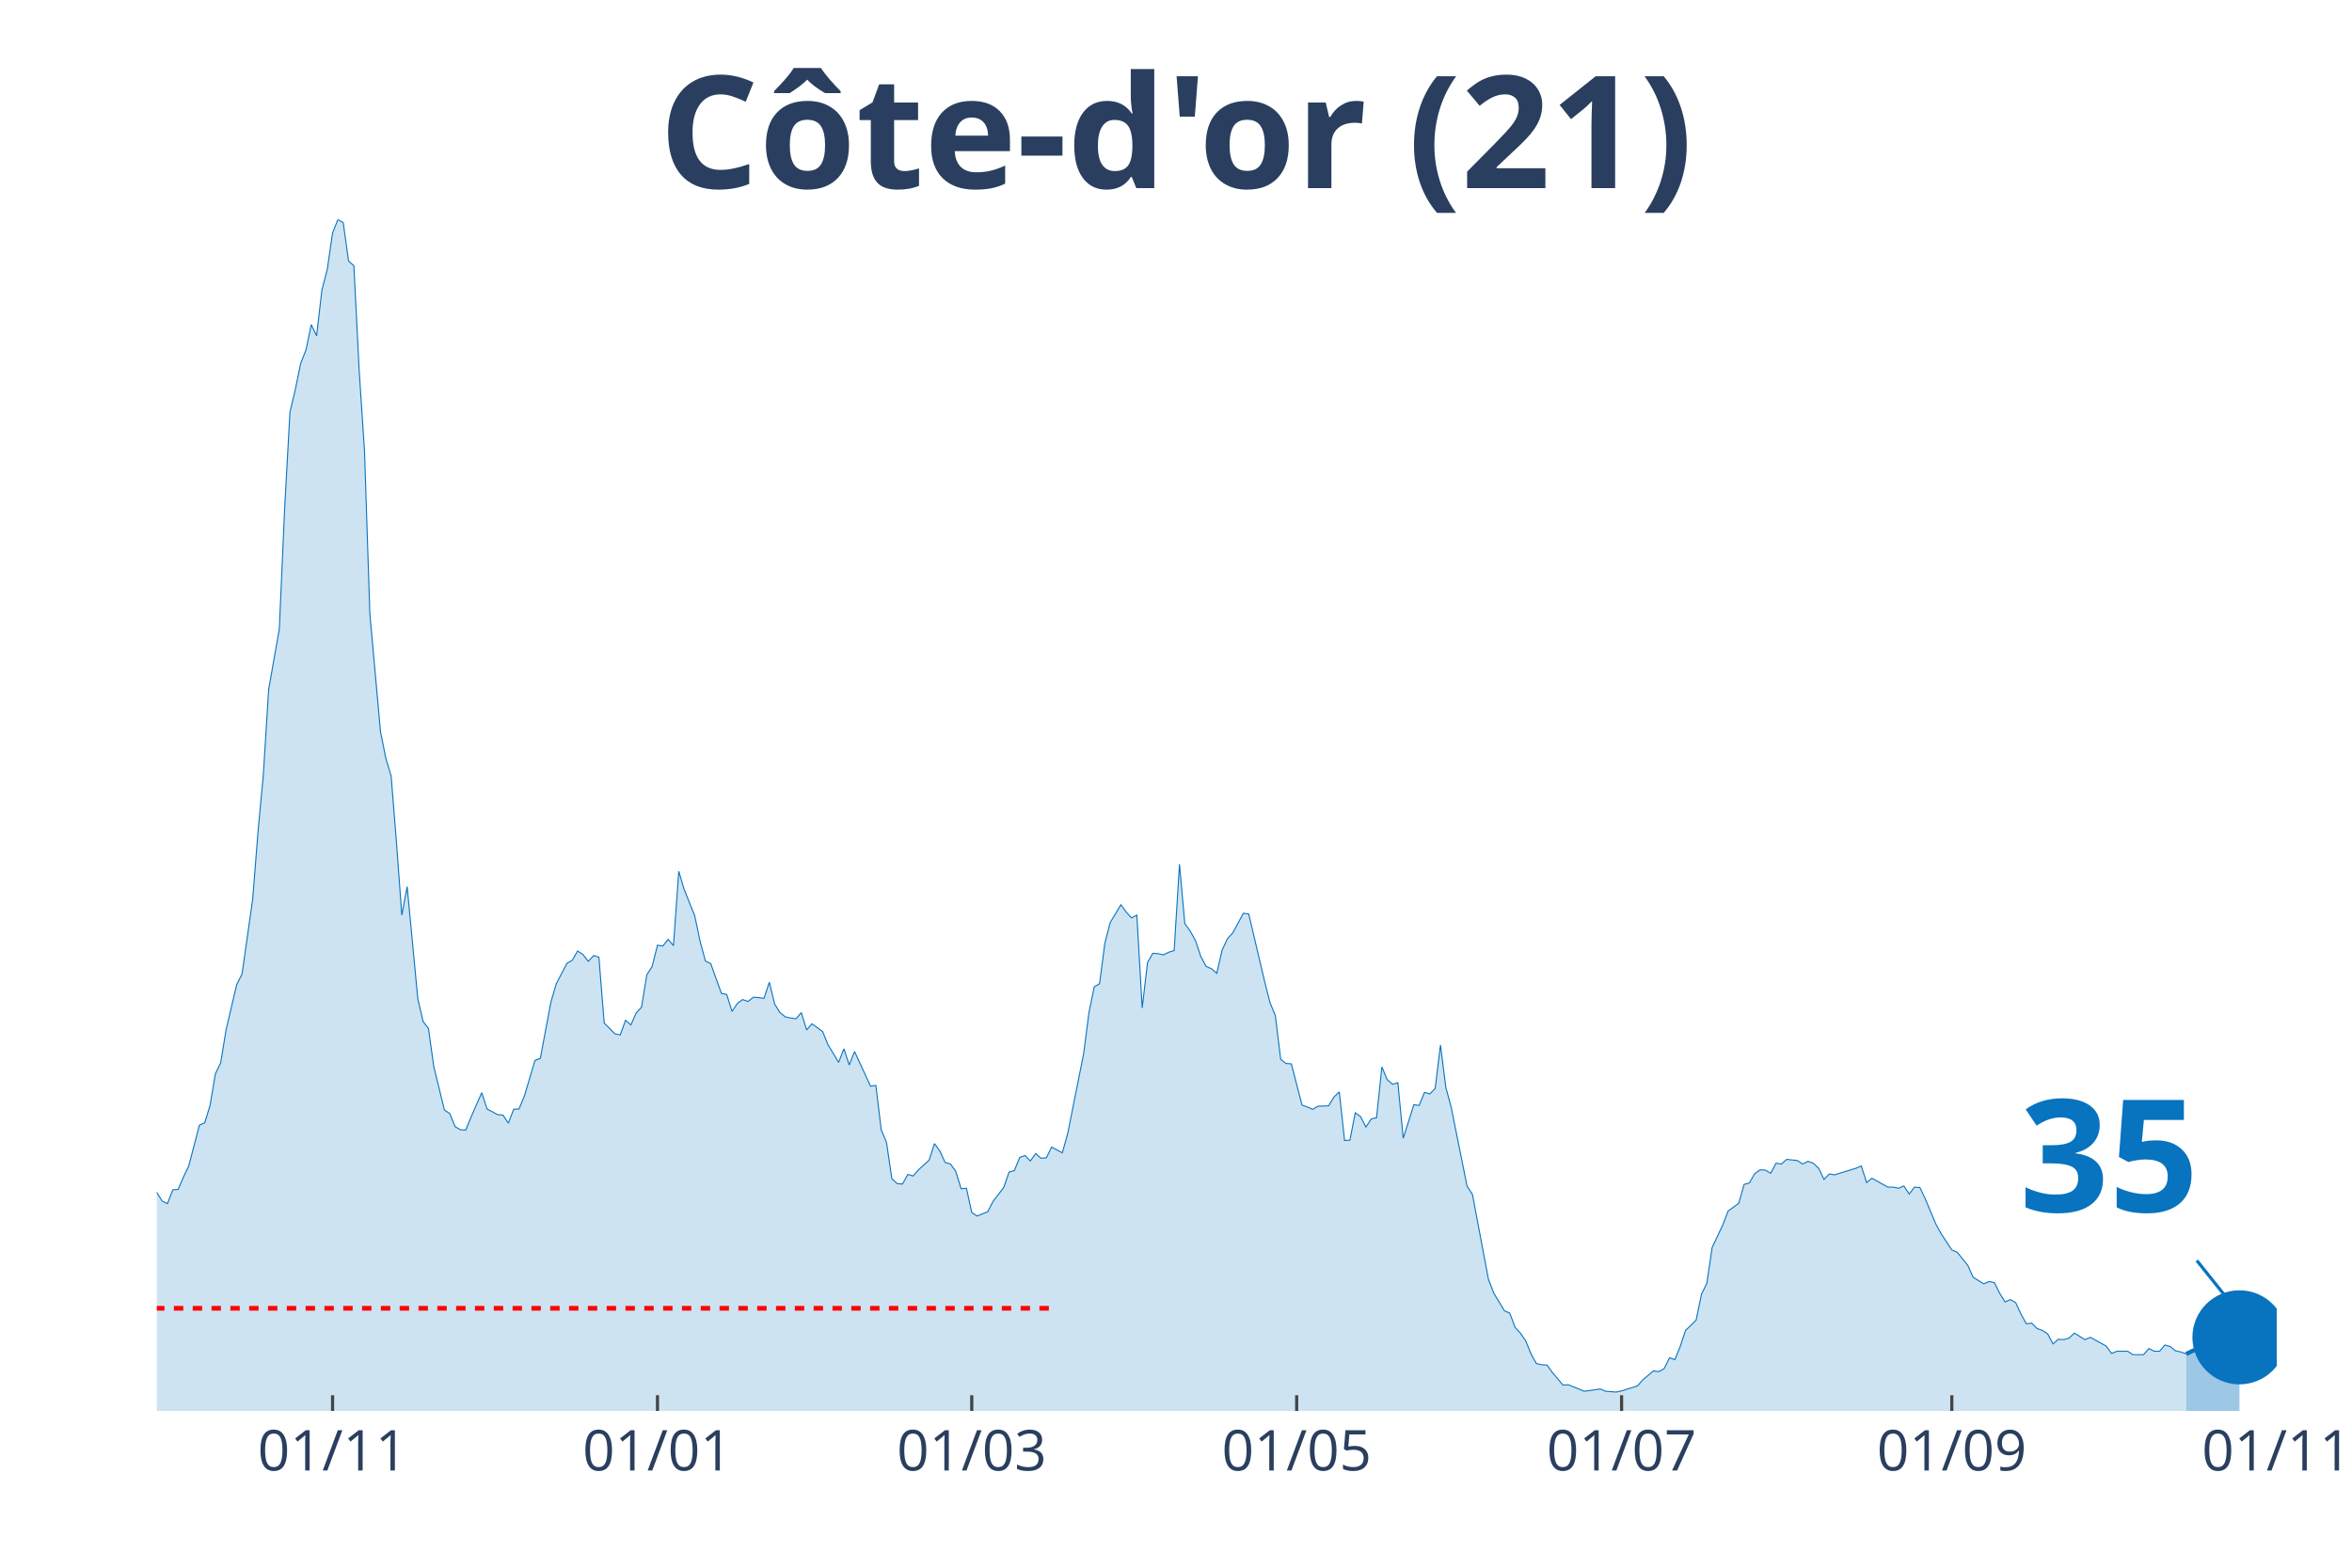
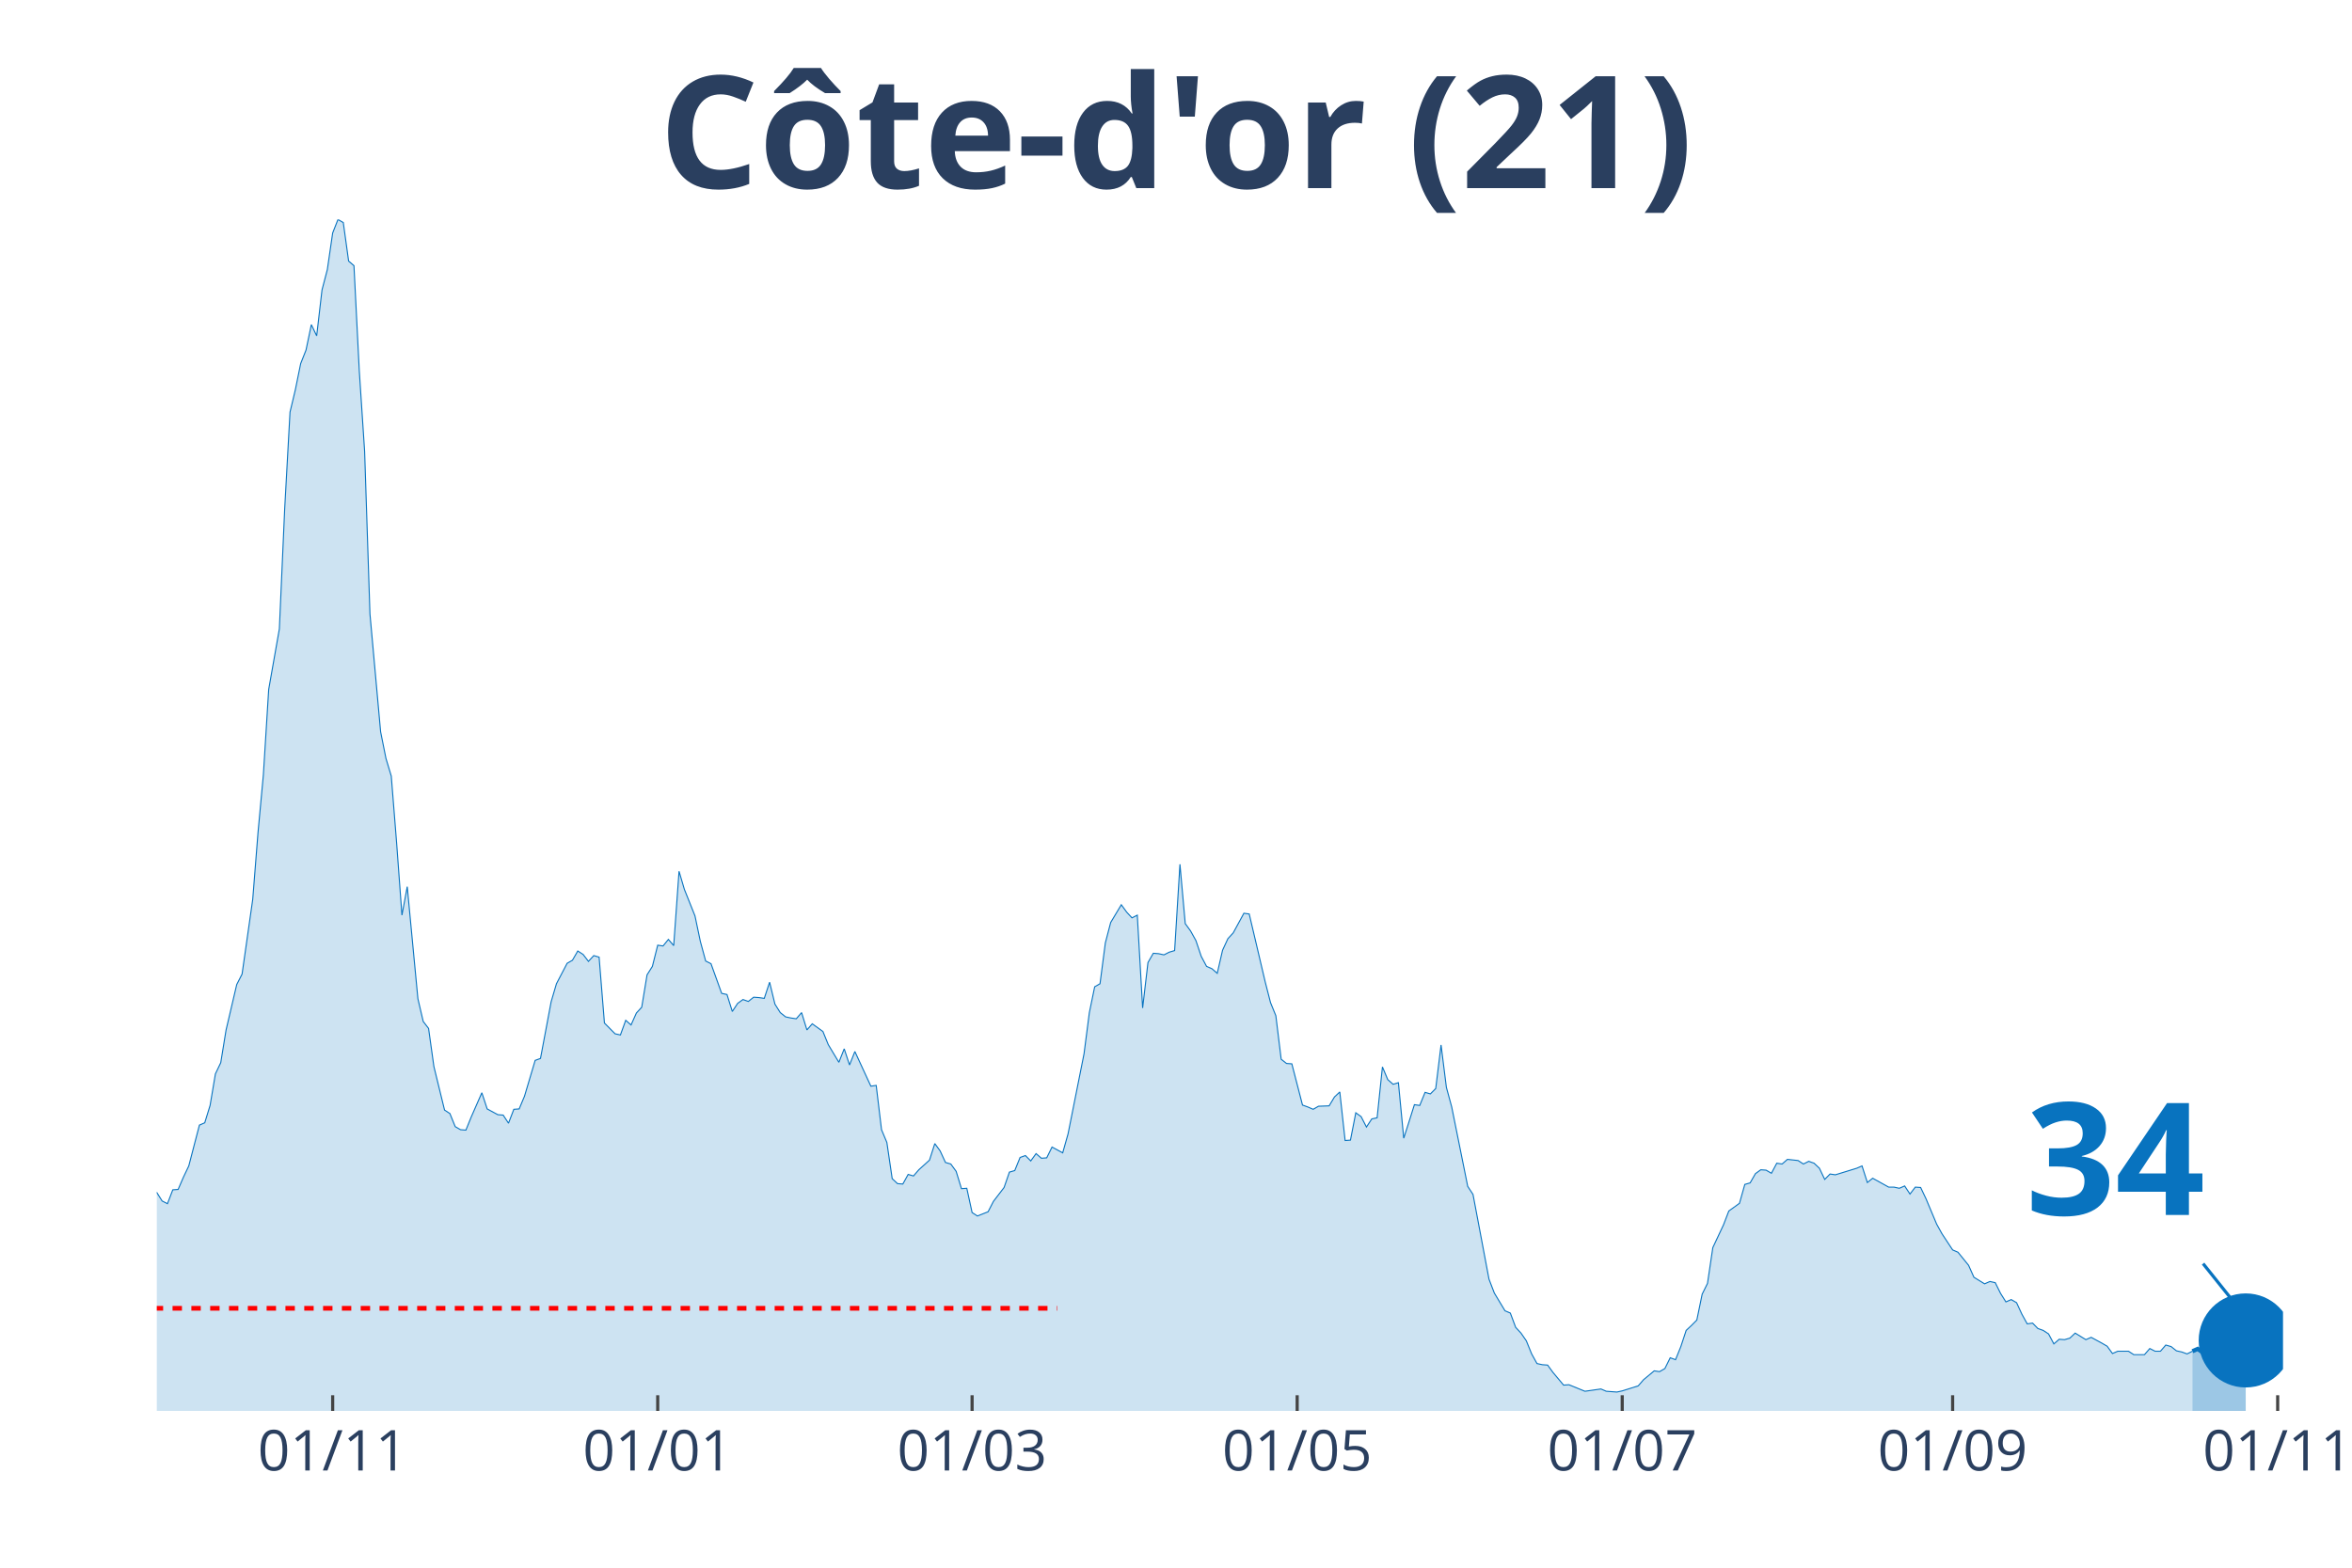
<svg xmlns="http://www.w3.org/2000/svg" class="main-svg" width="1125" height="750" style="" viewBox="0 0 750 500">
  <rect x="0" y="0" width="750" height="500" style="fill: rgb(0, 0, 0); fill-opacity: 0;" />
-   <defs id="defs-3622b3">
+   <defs id="defs-a0c39b">
    <g class="clips">
-       <clipPath id="clip3622b3xyplot" class="plotclip">
-         <rect width="676" height="380" />
+       <clipPath id="clipa0c39bxyplot" class="plotclip">
+         <rect width="678" height="380" />
      </clipPath>
-       <clipPath class="axesclip" id="clip3622b3x">
-         <rect x="50" y="0" width="676" height="500" />
+       <clipPath class="axesclip" id="clipa0c39bx">
+         <rect x="50" y="0" width="678" height="500" />
      </clipPath>
-       <clipPath class="axesclip" id="clip3622b3y">
+       <clipPath class="axesclip" id="clipa0c39by">
        <rect x="0" y="70" width="750" height="380" />
      </clipPath>
-       <clipPath class="axesclip" id="clip3622b3xy">
-         <rect x="50" y="70" width="676" height="380" />
+       <clipPath class="axesclip" id="clipa0c39bxy">
+         <rect x="50" y="70" width="678" height="380" />
      </clipPath>
    </g>
    <g class="gradients" />
  </defs>
  <g class="bglayer">
-     <rect class="bg" x="50" y="70" width="676" height="380" style="fill: rgb(0, 0, 0); fill-opacity: 0; stroke-width: 0;" />
+     <rect class="bg" x="50" y="70" width="678" height="380" style="fill: rgb(0, 0, 0); fill-opacity: 0; stroke-width: 0;" />
  </g>
  <g class="layer-below">
    <g class="imagelayer" />
    <g class="shapelayer" />
  </g>
  <g class="cartesianlayer">
    <g class="subplot xy">
      <g class="layer-subplot">
        <g class="shapelayer" />
        <g class="imagelayer" />
      </g>
      <g class="gridlayer">
        <g class="x">
-           <path class="xgrid crisp" transform="translate(106.05,0)" d="M0,70v380" style="stroke: rgb(255, 255, 255); stroke-opacity: 1; stroke-width: 1px;" />
-           <path class="xgrid crisp" transform="translate(209.66,0)" d="M0,70v380" style="stroke: rgb(255, 255, 255); stroke-opacity: 1; stroke-width: 1px;" />
-           <path class="xgrid crisp" transform="translate(309.87,0)" d="M0,70v380" style="stroke: rgb(255, 255, 255); stroke-opacity: 1; stroke-width: 1px;" />
-           <path class="xgrid crisp" transform="translate(413.48,0)" d="M0,70v380" style="stroke: rgb(255, 255, 255); stroke-opacity: 1; stroke-width: 1px;" />
-           <path class="xgrid crisp" transform="translate(517.09,0)" d="M0,70v380" style="stroke: rgb(255, 255, 255); stroke-opacity: 1; stroke-width: 1px;" />
-           <path class="xgrid crisp" transform="translate(622.39,0)" d="M0,70v380" style="stroke: rgb(255, 255, 255); stroke-opacity: 1; stroke-width: 1px;" />
+           <path class="xgrid crisp" transform="translate(106.08,0)" d="M0,70v380" style="stroke: rgb(255, 255, 255); stroke-opacity: 1; stroke-width: 1px;" />
+           <path class="xgrid crisp" transform="translate(209.73,0)" d="M0,70v380" style="stroke: rgb(255, 255, 255); stroke-opacity: 1; stroke-width: 1px;" />
+           <path class="xgrid crisp" transform="translate(309.98,0)" d="M0,70v380" style="stroke: rgb(255, 255, 255); stroke-opacity: 1; stroke-width: 1px;" />
+           <path class="xgrid crisp" transform="translate(413.64,0)" d="M0,70v380" style="stroke: rgb(255, 255, 255); stroke-opacity: 1; stroke-width: 1px;" />
+           <path class="xgrid crisp" transform="translate(517.29,0)" d="M0,70v380" style="stroke: rgb(255, 255, 255); stroke-opacity: 1; stroke-width: 1px;" />
+           <path class="xgrid crisp" transform="translate(622.65,0)" d="M0,70v380" style="stroke: rgb(255, 255, 255); stroke-opacity: 1; stroke-width: 1px;" />
+           <path class="xgrid crisp" transform="translate(726.3,0)" d="M0,70v380" style="stroke: rgb(255, 255, 255); stroke-opacity: 1; stroke-width: 1px;" />
        </g>
        <g class="y" />
      </g>
      <g class="zerolinelayer" />
      <path class="xlines-below" />
      <path class="ylines-below" />
      <g class="overlines-below" />
      <g class="xaxislayer-below" />
      <g class="yaxislayer-below" />
      <g class="overaxes-below" />
-       <g class="plot" transform="translate(50, 70)" clip-path="url('#clip3622b3xyplot')">
+       <g class="plot" transform="translate(50, 70)" clip-path="url('#clipa0c39bxyplot')">
        <g class="scatterlayer mlayer">
-           <g class="trace scatter trace2f8f2c" style="stroke-miterlimit: 2;">
+           <g class="trace scatter trace74d0fd" style="stroke-miterlimit: 2;">
            <g class="fills">
              <g>
-                 <path class="js-fill" d="M647.13,380L-230.99,380L-230.99,374.47L-219.11,376.81L-217.41,376.81L-210.61,377.67L-208.91,378.16L-190.23,378.4L-188.53,378.53L-115.5,377.54L-113.8,377.05L-107.01,376.81L-105.31,377.05L-91.72,375.09L-90.02,375.7L-83.23,374.1L-81.53,373.12L-79.83,372.87L-78.13,369.68L-73.04,362.8L-71.34,357.27L-59.45,335.28L-57.75,336.39L-56.05,336.26L-54.35,338.11L-50.95,334.91L-49.26,334.17L-45.86,334.42L-44.16,333.44L-40.76,318.45L-39.07,317.34L-35.67,310.71L-33.97,308.5L-32.27,307.27L-30.57,311.94L-28.87,316.61L-27.18,316.11L-25.48,319.55L-23.78,316.61L-22.08,315.75L-20.38,312.92L-16.98,309.48L-15.29,305.06L-13.59,302.23L-11.89,304.93L-10.19,303.83L-8.49,307.76L-6.79,307.64L-5.1,309.48L-3.4,308.74L-1.7,311.57L0,310.34L1.7,313.04L3.4,313.9L5.1,309.48L6.79,309.36L8.49,305.43L10.19,301.86L11.89,295.35L13.59,288.84L15.29,288.1L16.98,282.57L18.68,272.5L20.38,268.94L22.08,258.49L25.48,244L27.18,240.68L30.57,216.84L32.27,195.34L33.97,177.16L35.67,149.89L39.07,130.6L40.76,92.27L42.46,61.43L44.16,54.3L45.86,45.95L47.56,41.65L49.26,33.54L50.95,37.1L52.65,22.48L54.35,15.97L56.05,4.3L57.75,0L59.45,0.98L61.15,13.27L62.84,14.74L64.54,48.28L66.24,73.96L67.94,125.81L71.34,163.4L73.04,171.88L74.73,177.53L76.43,198.78L78.13,221.88L79.83,212.79L83.23,248.54L84.92,255.79L86.62,258L88.32,270.16L91.72,284.05L93.42,285.15L95.12,289.33L96.81,290.31L98.51,290.44L100.21,286.26L103.61,278.52L105.31,283.68L108.7,285.52L110.4,285.65L112.1,288.23L113.8,283.8L115.5,283.68L117.2,279.62L120.59,268.2L122.29,267.58L125.69,249.52L127.39,243.75L130.78,237.24L132.48,236.26L134.18,233.31L135.88,234.41L137.58,236.62L139.28,234.78L140.97,235.27L142.67,256.28L146.07,259.72L147.77,260.09L149.47,255.42L151.17,256.9L152.86,253.09L154.56,251.24L156.26,240.92L157.96,238.22L159.66,231.46L161.36,231.71L163.06,229.62L164.75,231.59L166.45,207.88L168.15,213.65L171.55,222.13L173.25,230.24L174.94,236.5L176.64,237.36L180.04,246.82L181.74,247.19L183.44,252.6L185.14,250.02L186.83,248.79L188.53,249.4L190.23,248.05L191.93,248.17L193.63,248.42L195.33,243.26L197.03,250.26L198.72,252.96L200.42,254.32L202.12,254.68L203.82,254.93L205.52,252.96L207.22,258.49L208.91,256.53L212.31,258.98L214.01,263.16L217.41,268.81L219.11,264.51L220.8,269.67L222.5,265.37L227.6,276.43L229.3,276.18L230.99,290.31L232.69,294.37L234.39,305.92L236.09,307.51L237.79,307.64L239.49,304.57L241.19,305.06L242.88,303.09L246.28,300.02L247.98,294.74L249.68,297.07L251.38,300.76L253.08,301.25L254.77,303.58L256.47,309.11L258.17,308.99L259.87,316.73L261.57,317.83L264.96,316.48L266.66,313.17L270.06,308.74L271.76,303.83L273.46,303.34L275.16,299.16L276.85,298.55L278.55,300.27L280.25,297.93L281.95,299.41L283.65,299.28L285.35,295.84L288.74,297.69L290.44,291.67L295.54,266.11L297.24,252.96L298.93,244.73L300.63,243.75L302.33,230.73L304.03,224.22L307.43,218.56L309.13,220.9L310.82,222.74L312.52,221.88L314.22,251.49L315.92,236.99L317.62,234.04L319.32,234.17L321.02,234.54L322.71,233.68L324.41,233.18L326.11,205.66L327.81,224.58L329.51,226.92L331.21,229.99L332.9,235.03L334.6,238.22L336.3,238.96L338,240.43L339.7,233.06L341.4,229.38L343.1,227.53L346.49,221.27L348.19,221.51L353.29,243.14L354.98,249.77L356.68,253.95L358.38,267.83L360.08,269.18L361.78,269.3L365.18,282.45L366.87,283.06L368.57,283.8L370.27,282.82L373.67,282.7L375.37,279.87L377.07,278.27L378.76,293.75L380.46,293.63L382.16,284.91L383.86,286.14L385.56,289.45L387.26,286.87L388.95,286.51L390.65,270.29L392.35,274.34L394.05,275.82L395.75,275.32L397.45,293.02L399.15,287.73L400.84,282.33L402.54,282.57L404.24,278.4L405.94,278.89L407.64,277.17L409.34,263.28L411.04,276.8L412.73,283.06L417.83,308.37L419.53,310.95L424.62,337.98L426.32,342.41L429.72,348.06L431.42,348.79L433.12,353.34L434.81,355.18L436.51,357.64L438.21,361.82L439.91,364.89L441.61,365.26L443.31,365.38L445.01,367.71L448.4,371.77L450.1,371.65L455.2,373.73L456.89,373.49L460.29,373L461.99,373.73L465.39,373.98L467.09,373.61L472.18,372.01L473.88,370.05L477.28,367.22L478.97,367.47L480.67,366.49L482.37,363.05L484.07,363.66L485.77,359.48L487.47,354.32L489.17,352.73L490.86,351.01L492.56,342.77L494.26,339.33L495.96,327.91L499.36,320.66L501.06,316.24L504.45,313.78L506.15,307.76L507.85,307.27L509.55,304.32L511.25,303.09L512.94,303.21L514.64,304.2L516.34,301L518.04,301.25L519.74,299.77L523.14,300.14L524.83,301.25L526.53,300.39L528.23,301L529.93,302.6L531.63,306.16L533.33,304.44L535.03,304.69L541.82,302.6L543.52,301.86L545.22,307.15L546.91,305.79L552.01,308.62L553.71,308.62L555.41,308.99L557.11,308.25L558.8,310.83L560.5,308.62L562.2,308.74L563.9,312.31L567.3,320.41L568.99,323.49L572.39,328.65L574.09,329.38L577.49,333.56L579.19,337.37L582.58,339.46L584.28,338.72L585.98,339.09L587.68,342.53L589.38,345.23L591.08,344.49L592.77,345.48L594.47,349.16L596.17,352.23L597.87,351.99L599.57,353.71L601.27,354.32L602.96,355.43L604.66,358.62L606.36,357.15L608.06,357.27L609.76,356.78L611.46,355.18L614.85,357.27L616.55,356.53L619.95,358.38L621.65,359.36L623.35,361.69L625.05,360.96L628.44,360.96L630.14,362.06L633.54,362.06L635.24,360.1L636.93,360.96L638.63,360.96L640.33,358.99L642.03,359.48L643.73,360.83L645.43,361.2L647.13,361.82" style="fill: rgb(8, 115, 191); fill-opacity: 0.2; stroke-width: 0;" />
+                 <path class="js-fill" d="M649.11,380L-231.1,380L-231.1,374.47L-219.2,376.81L-217.5,376.81L-210.71,377.67L-209.01,378.16L-190.32,378.4L-188.62,378.53L-115.55,377.54L-113.85,377.05L-107.05,376.81L-105.35,377.05L-91.76,375.09L-90.06,375.7L-83.26,374.1L-81.56,373.12L-79.86,372.87L-78.17,369.68L-73.07,362.8L-71.37,357.27L-59.47,335.28L-57.77,336.39L-56.08,336.26L-54.38,338.11L-50.98,334.91L-49.28,334.17L-45.88,334.42L-44.18,333.44L-40.78,318.45L-39.08,317.34L-35.68,310.71L-33.98,308.5L-32.29,307.27L-30.59,311.94L-28.89,316.61L-27.19,316.11L-25.49,319.55L-23.79,316.61L-22.09,315.75L-20.39,312.92L-16.99,309.48L-15.29,305.06L-13.59,302.23L-11.89,304.93L-10.2,303.83L-8.5,307.76L-6.8,307.64L-5.1,309.48L-3.4,308.74L-1.7,311.57L0,310.34L1.7,313.04L3.4,313.9L5.1,309.48L6.8,309.36L8.5,305.43L10.2,301.86L11.89,295.35L13.59,288.84L15.29,288.1L16.99,282.57L18.69,272.5L20.39,268.94L22.09,258.49L25.49,244L27.19,240.68L30.59,216.84L32.29,195.34L33.98,177.16L35.68,149.89L39.08,130.6L40.78,92.27L42.48,61.43L44.18,54.3L45.88,45.95L47.58,41.65L49.28,33.54L50.98,37.1L52.68,22.48L54.38,15.97L56.08,4.3L57.77,0L59.47,0.98L61.17,13.27L62.87,14.74L64.57,48.28L66.27,73.96L67.97,125.81L71.37,163.4L73.07,171.88L74.77,177.53L76.47,198.78L78.17,221.88L79.86,212.79L83.26,248.54L84.96,255.79L86.66,258L88.36,270.16L91.76,284.05L93.46,285.15L95.16,289.33L96.86,290.31L98.56,290.44L100.26,286.26L103.65,278.52L105.35,283.68L108.75,285.52L110.45,285.65L112.15,288.23L113.85,283.8L115.55,283.68L117.25,279.62L120.65,268.2L122.35,267.58L125.74,249.52L127.44,243.75L130.84,237.24L132.54,236.26L134.24,233.31L135.94,234.41L137.64,236.62L139.34,234.78L141.04,235.27L142.74,256.28L146.14,259.72L147.83,260.09L149.53,255.42L151.23,256.9L152.93,253.09L154.63,251.24L156.33,240.92L158.03,238.22L159.73,231.46L161.43,231.71L163.13,229.62L164.83,231.59L166.53,207.88L168.23,213.65L171.62,222.13L173.32,230.24L175.02,236.5L176.72,237.36L180.12,246.82L181.82,247.19L183.52,252.6L185.22,250.02L186.92,248.79L188.62,249.4L190.32,248.05L192.02,248.17L193.71,248.42L195.41,243.26L197.11,250.26L198.81,252.96L200.51,254.32L202.21,254.68L203.91,254.93L205.61,252.96L207.31,258.49L209.01,256.53L212.41,258.98L214.11,263.16L217.5,268.81L219.2,264.51L220.9,269.67L222.6,265.37L227.7,276.43L229.4,276.18L231.1,290.31L232.8,294.37L234.5,305.92L236.2,307.51L237.89,307.64L239.59,304.57L241.29,305.06L242.99,303.09L246.39,300.02L248.09,294.74L249.79,297.07L251.49,300.76L253.19,301.25L254.89,303.58L256.59,309.11L258.29,308.99L259.98,316.73L261.68,317.83L265.08,316.48L266.78,313.17L270.18,308.74L271.88,303.83L273.58,303.34L275.28,299.16L276.98,298.55L278.68,300.27L280.38,297.93L282.08,299.41L283.77,299.28L285.47,295.84L288.87,297.69L290.57,291.67L295.67,266.11L297.37,252.96L299.07,244.73L300.77,243.75L302.47,230.73L304.17,224.22L307.56,218.56L309.26,220.9L310.96,222.74L312.66,221.88L314.36,251.49L316.06,236.99L317.76,234.04L319.46,234.17L321.16,234.54L322.86,233.68L324.56,233.18L326.26,205.66L327.95,224.58L329.65,226.92L331.35,229.99L333.05,235.03L334.75,238.22L336.45,238.96L338.15,240.43L339.85,233.06L341.55,229.38L343.25,227.53L346.65,221.27L348.35,221.51L353.44,243.14L355.14,249.77L356.84,253.95L358.54,267.83L360.24,269.18L361.94,269.3L365.34,282.45L367.04,283.06L368.74,283.8L370.44,282.82L373.83,282.7L375.53,279.87L377.23,278.27L378.93,293.75L380.63,293.63L382.33,284.91L384.03,286.14L385.73,289.45L387.43,286.87L389.13,286.51L390.83,270.29L392.53,274.34L394.23,275.82L395.92,275.32L397.62,293.02L399.32,287.73L401.02,282.33L402.72,282.57L404.42,278.4L406.12,278.89L407.82,277.17L409.52,263.28L411.22,276.8L412.92,283.06L418.02,308.37L419.71,310.95L424.81,337.98L426.51,342.41L429.91,348.06L431.61,348.79L433.31,353.34L435.01,355.18L436.71,357.64L438.41,361.82L440.11,364.89L441.8,365.26L443.5,365.38L445.2,367.71L448.6,371.77L450.3,371.65L455.4,373.73L457.1,373.49L460.5,373L462.2,373.73L465.59,373.98L467.29,373.61L472.39,372.01L474.09,370.05L477.49,367.22L479.19,367.47L480.89,366.49L482.59,363.05L484.29,363.66L485.98,359.48L487.68,354.32L489.38,352.73L491.08,351.01L492.78,342.77L494.48,339.33L496.18,327.91L499.58,320.66L501.28,316.24L504.68,313.78L506.38,307.76L508.08,307.27L509.77,304.32L511.47,303.09L513.17,303.21L514.87,304.2L516.57,301L518.27,301.25L519.97,299.77L523.37,300.14L525.07,301.25L526.77,300.39L528.47,301L530.17,302.6L531.86,306.16L533.56,304.44L535.26,304.69L542.06,302.6L543.76,301.86L545.46,307.15L547.16,305.79L552.26,308.62L553.95,308.62L555.65,308.99L557.35,308.25L559.05,310.83L560.75,308.62L562.45,308.74L564.15,312.31L567.55,320.41L569.25,323.49L572.65,328.65L574.35,329.38L577.74,333.56L579.44,337.37L582.84,339.46L584.54,338.72L586.24,339.09L587.94,342.53L589.64,345.23L591.34,344.49L593.04,345.48L594.74,349.16L596.44,352.23L598.14,351.99L599.83,353.71L601.53,354.32L603.23,355.43L604.93,358.62L606.63,357.15L608.33,357.27L610.03,356.78L611.73,355.18L615.13,357.27L616.83,356.53L620.23,358.38L621.92,359.36L623.62,361.69L625.32,360.96L628.72,360.96L630.42,362.06L633.82,362.06L635.52,360.1L637.22,360.96L638.92,360.96L640.62,358.99L642.32,359.48L644.02,360.83L645.71,361.2L647.41,361.82L649.11,360.96" style="fill: rgb(8, 115, 191); fill-opacity: 0.2; stroke-width: 0;" />
              </g>
            </g>
            <g class="errorbars" />
            <g class="lines">
-               <path class="js-line" d="M-230.99,374.47L-219.11,376.81L-217.41,376.81L-210.61,377.67L-208.91,378.16L-190.23,378.4L-188.53,378.53L-115.5,377.54L-113.8,377.05L-107.01,376.81L-105.31,377.05L-91.72,375.09L-90.02,375.7L-83.23,374.1L-81.53,373.12L-79.83,372.87L-78.13,369.68L-73.04,362.8L-71.34,357.27L-59.45,335.28L-57.75,336.39L-56.05,336.26L-54.35,338.11L-50.95,334.91L-49.26,334.17L-45.86,334.42L-44.16,333.44L-40.76,318.45L-39.07,317.34L-35.67,310.71L-33.97,308.5L-32.27,307.27L-30.57,311.94L-28.87,316.61L-27.18,316.11L-25.48,319.55L-23.78,316.61L-22.08,315.75L-20.38,312.92L-16.98,309.48L-15.29,305.06L-13.59,302.23L-11.89,304.93L-10.19,303.83L-8.49,307.76L-6.79,307.64L-5.1,309.48L-3.4,308.74L-1.7,311.57L0,310.34L1.7,313.04L3.4,313.9L5.1,309.48L6.79,309.36L8.49,305.43L10.19,301.86L11.89,295.35L13.59,288.84L15.29,288.1L16.98,282.57L18.68,272.5L20.38,268.94L22.08,258.49L25.48,244L27.18,240.68L30.57,216.84L32.27,195.34L33.97,177.16L35.67,149.89L39.07,130.6L40.76,92.27L42.46,61.43L44.16,54.3L45.86,45.95L47.56,41.65L49.26,33.54L50.95,37.1L52.65,22.48L54.35,15.97L56.05,4.3L57.75,0L59.45,0.98L61.15,13.27L62.84,14.74L64.54,48.28L66.24,73.96L67.94,125.81L71.34,163.4L73.04,171.88L74.73,177.53L76.43,198.78L78.13,221.88L79.83,212.79L83.23,248.54L84.92,255.79L86.62,258L88.32,270.16L91.72,284.05L93.42,285.15L95.12,289.33L96.81,290.31L98.51,290.44L100.21,286.26L103.61,278.52L105.31,283.68L108.7,285.52L110.4,285.65L112.1,288.23L113.8,283.8L115.5,283.68L117.2,279.62L120.59,268.2L122.29,267.58L125.69,249.52L127.39,243.75L130.78,237.24L132.48,236.26L134.18,233.31L135.88,234.41L137.58,236.62L139.28,234.78L140.97,235.27L142.67,256.28L146.07,259.72L147.77,260.09L149.47,255.42L151.17,256.9L152.86,253.09L154.56,251.24L156.26,240.92L157.96,238.22L159.66,231.46L161.36,231.71L163.06,229.62L164.75,231.59L166.45,207.88L168.15,213.65L171.55,222.13L173.25,230.24L174.94,236.5L176.64,237.36L180.04,246.82L181.74,247.19L183.44,252.6L185.14,250.02L186.83,248.79L188.53,249.4L190.23,248.05L191.93,248.17L193.63,248.42L195.33,243.26L197.03,250.26L198.72,252.96L200.42,254.32L202.12,254.68L203.82,254.93L205.52,252.96L207.22,258.49L208.91,256.53L212.31,258.98L214.01,263.16L217.41,268.81L219.11,264.51L220.8,269.67L222.5,265.37L227.6,276.43L229.3,276.18L230.99,290.31L232.69,294.37L234.39,305.92L236.09,307.51L237.79,307.64L239.49,304.57L241.19,305.06L242.88,303.09L246.28,300.02L247.98,294.74L249.68,297.07L251.38,300.76L253.08,301.25L254.77,303.58L256.47,309.11L258.17,308.99L259.87,316.73L261.57,317.83L264.96,316.48L266.66,313.17L270.06,308.74L271.76,303.83L273.46,303.34L275.16,299.16L276.85,298.55L278.55,300.27L280.25,297.93L281.95,299.41L283.65,299.28L285.35,295.84L288.74,297.69L290.44,291.67L295.54,266.11L297.24,252.96L298.93,244.73L300.63,243.75L302.33,230.73L304.03,224.22L307.43,218.56L309.13,220.9L310.82,222.74L312.52,221.88L314.22,251.49L315.92,236.99L317.62,234.04L319.32,234.17L321.02,234.54L322.71,233.68L324.41,233.18L326.11,205.66L327.81,224.58L329.51,226.92L331.21,229.99L332.9,235.03L334.6,238.22L336.3,238.96L338,240.43L339.7,233.06L341.4,229.38L343.1,227.53L346.49,221.27L348.19,221.51L353.29,243.14L354.98,249.77L356.68,253.95L358.38,267.83L360.08,269.18L361.78,269.3L365.18,282.45L366.87,283.06L368.57,283.8L370.27,282.82L373.67,282.7L375.37,279.87L377.07,278.27L378.76,293.75L380.46,293.63L382.16,284.91L383.86,286.14L385.56,289.45L387.26,286.87L388.95,286.51L390.65,270.29L392.35,274.34L394.05,275.82L395.75,275.32L397.45,293.02L399.15,287.73L400.84,282.33L402.54,282.57L404.24,278.4L405.94,278.89L407.64,277.17L409.34,263.28L411.04,276.8L412.73,283.06L417.83,308.37L419.53,310.95L424.62,337.98L426.32,342.41L429.72,348.06L431.42,348.79L433.12,353.34L434.81,355.18L436.51,357.64L438.21,361.82L439.91,364.89L441.61,365.26L443.31,365.38L445.01,367.71L448.4,371.77L450.1,371.65L455.2,373.73L456.89,373.49L460.29,373L461.99,373.73L465.39,373.98L467.09,373.61L472.18,372.01L473.88,370.05L477.28,367.22L478.97,367.47L480.67,366.49L482.37,363.05L484.07,363.66L485.77,359.48L487.47,354.32L489.17,352.73L490.86,351.01L492.56,342.77L494.26,339.33L495.96,327.91L499.36,320.66L501.06,316.24L504.45,313.78L506.15,307.76L507.85,307.27L509.55,304.32L511.25,303.09L512.94,303.21L514.64,304.2L516.34,301L518.04,301.25L519.74,299.77L523.14,300.14L524.83,301.25L526.53,300.39L528.23,301L529.93,302.6L531.63,306.16L533.33,304.44L535.03,304.69L541.82,302.6L543.52,301.86L545.22,307.15L546.91,305.79L552.01,308.62L553.71,308.62L555.41,308.99L557.11,308.25L558.8,310.83L560.5,308.62L562.2,308.74L563.9,312.31L567.3,320.41L568.99,323.49L572.39,328.65L574.09,329.38L577.49,333.56L579.19,337.37L582.58,339.46L584.28,338.72L585.98,339.09L587.68,342.53L589.38,345.23L591.08,344.49L592.77,345.48L594.47,349.16L596.17,352.23L597.87,351.99L599.57,353.71L601.27,354.32L602.96,355.43L604.66,358.62L606.36,357.15L608.06,357.27L609.76,356.78L611.46,355.18L614.85,357.27L616.55,356.53L619.95,358.38L621.65,359.36L623.35,361.69L625.05,360.96L628.44,360.96L630.14,362.06L633.54,362.06L635.24,360.1L636.93,360.96L638.63,360.96L640.33,358.99L642.03,359.48L643.73,360.83L645.43,361.2L647.13,361.82" style="vector-effect: non-scaling-stroke; fill: none; stroke: rgb(8, 115, 191); stroke-opacity: 1; stroke-width: 0.5px; opacity: 1;" />
+               <path class="js-line" d="M-231.1,374.47L-219.2,376.81L-217.5,376.81L-210.71,377.67L-209.01,378.16L-190.32,378.4L-188.62,378.53L-115.55,377.54L-113.85,377.05L-107.05,376.81L-105.35,377.05L-91.76,375.09L-90.06,375.7L-83.26,374.1L-81.56,373.12L-79.86,372.87L-78.17,369.68L-73.07,362.8L-71.37,357.27L-59.47,335.28L-57.77,336.39L-56.08,336.26L-54.38,338.11L-50.98,334.91L-49.28,334.17L-45.88,334.42L-44.18,333.44L-40.78,318.45L-39.08,317.34L-35.68,310.71L-33.98,308.5L-32.29,307.27L-30.59,311.94L-28.89,316.61L-27.19,316.11L-25.49,319.55L-23.79,316.61L-22.09,315.75L-20.39,312.92L-16.99,309.48L-15.29,305.06L-13.59,302.23L-11.89,304.93L-10.2,303.83L-8.5,307.76L-6.8,307.64L-5.1,309.48L-3.4,308.74L-1.7,311.57L0,310.34L1.7,313.04L3.4,313.9L5.1,309.48L6.8,309.36L8.5,305.43L10.2,301.86L11.89,295.35L13.59,288.84L15.29,288.1L16.99,282.57L18.69,272.5L20.39,268.94L22.09,258.49L25.49,244L27.19,240.68L30.59,216.84L32.29,195.34L33.98,177.16L35.68,149.89L39.08,130.6L40.78,92.27L42.48,61.43L44.18,54.3L45.88,45.95L47.58,41.65L49.28,33.54L50.98,37.1L52.68,22.48L54.38,15.97L56.08,4.3L57.77,0L59.47,0.98L61.17,13.27L62.87,14.74L64.57,48.28L66.27,73.96L67.97,125.81L71.37,163.4L73.07,171.88L74.77,177.53L76.47,198.78L78.17,221.88L79.86,212.79L83.26,248.54L84.96,255.79L86.66,258L88.36,270.16L91.76,284.05L93.46,285.15L95.16,289.33L96.86,290.31L98.56,290.44L100.26,286.26L103.65,278.52L105.35,283.68L108.75,285.52L110.45,285.65L112.15,288.23L113.85,283.8L115.55,283.68L117.25,279.62L120.65,268.2L122.35,267.58L125.74,249.52L127.44,243.75L130.84,237.24L132.54,236.26L134.24,233.31L135.94,234.41L137.64,236.62L139.34,234.78L141.04,235.27L142.74,256.28L146.14,259.72L147.83,260.09L149.53,255.42L151.23,256.9L152.93,253.09L154.63,251.24L156.33,240.92L158.03,238.22L159.73,231.46L161.43,231.71L163.13,229.62L164.83,231.59L166.53,207.88L168.23,213.65L171.62,222.13L173.32,230.24L175.02,236.5L176.72,237.36L180.12,246.82L181.82,247.19L183.52,252.6L185.22,250.02L186.92,248.79L188.62,249.4L190.32,248.05L192.02,248.17L193.71,248.42L195.41,243.26L197.11,250.26L198.81,252.96L200.51,254.32L202.21,254.68L203.91,254.93L205.61,252.96L207.31,258.49L209.01,256.53L212.41,258.98L214.11,263.16L217.5,268.81L219.2,264.51L220.9,269.67L222.6,265.37L227.7,276.43L229.4,276.18L231.1,290.31L232.8,294.37L234.5,305.92L236.2,307.51L237.89,307.64L239.59,304.57L241.29,305.06L242.99,303.09L246.39,300.02L248.09,294.74L249.79,297.07L251.49,300.76L253.19,301.25L254.89,303.58L256.59,309.11L258.29,308.99L259.98,316.73L261.68,317.83L265.08,316.48L266.78,313.17L270.18,308.74L271.88,303.83L273.58,303.34L275.28,299.16L276.98,298.55L278.68,300.27L280.38,297.93L282.08,299.41L283.77,299.28L285.47,295.84L288.87,297.69L290.57,291.67L295.67,266.11L297.37,252.96L299.07,244.73L300.77,243.75L302.47,230.73L304.17,224.22L307.56,218.56L309.26,220.9L310.96,222.74L312.66,221.88L314.36,251.49L316.06,236.99L317.76,234.04L319.46,234.17L321.16,234.54L322.86,233.68L324.56,233.18L326.26,205.66L327.95,224.58L329.65,226.92L331.35,229.99L333.05,235.03L334.75,238.22L336.45,238.96L338.15,240.43L339.85,233.06L341.55,229.38L343.25,227.53L346.65,221.27L348.35,221.51L353.44,243.14L355.14,249.77L356.84,253.95L358.54,267.83L360.24,269.18L361.94,269.3L365.34,282.45L367.04,283.06L368.74,283.8L370.44,282.82L373.83,282.7L375.53,279.87L377.23,278.27L378.93,293.75L380.63,293.63L382.33,284.91L384.03,286.14L385.73,289.45L387.43,286.87L389.13,286.51L390.83,270.29L392.53,274.34L394.23,275.82L395.92,275.32L397.62,293.02L399.32,287.73L401.02,282.33L402.72,282.57L404.42,278.4L406.12,278.89L407.82,277.17L409.52,263.28L411.22,276.8L412.92,283.06L418.02,308.37L419.71,310.95L424.81,337.98L426.51,342.41L429.91,348.06L431.61,348.79L433.31,353.34L435.01,355.18L436.71,357.64L438.41,361.82L440.11,364.89L441.8,365.26L443.5,365.38L445.2,367.71L448.6,371.77L450.3,371.65L455.4,373.73L457.1,373.49L460.5,373L462.2,373.73L465.59,373.98L467.29,373.61L472.39,372.01L474.09,370.05L477.49,367.22L479.19,367.47L480.89,366.49L482.59,363.05L484.29,363.66L485.98,359.48L487.68,354.32L489.38,352.73L491.08,351.01L492.78,342.77L494.48,339.33L496.18,327.91L499.58,320.66L501.28,316.24L504.68,313.78L506.38,307.76L508.08,307.27L509.77,304.32L511.47,303.09L513.17,303.21L514.87,304.2L516.57,301L518.27,301.25L519.97,299.77L523.37,300.14L525.07,301.25L526.77,300.39L528.47,301L530.17,302.6L531.86,306.16L533.56,304.44L535.26,304.69L542.06,302.6L543.76,301.86L545.46,307.15L547.16,305.79L552.26,308.62L553.95,308.62L555.65,308.99L557.35,308.25L559.05,310.83L560.75,308.62L562.45,308.74L564.15,312.31L567.55,320.41L569.25,323.49L572.65,328.65L574.35,329.38L577.74,333.56L579.44,337.37L582.84,339.46L584.54,338.72L586.24,339.09L587.94,342.53L589.64,345.23L591.34,344.49L593.04,345.48L594.74,349.16L596.44,352.23L598.14,351.99L599.83,353.71L601.53,354.32L603.23,355.43L604.93,358.62L606.63,357.15L608.33,357.27L610.03,356.78L611.73,355.18L615.13,357.27L616.83,356.53L620.23,358.38L621.92,359.36L623.62,361.69L625.32,360.96L628.72,360.96L630.42,362.06L633.82,362.06L635.52,360.1L637.22,360.96L638.92,360.96L640.62,358.99L642.32,359.48L644.02,360.83L645.71,361.2L647.41,361.82L649.11,360.96" style="vector-effect: non-scaling-stroke; fill: none; stroke: rgb(8, 115, 191); stroke-opacity: 1; stroke-width: 0.5px; opacity: 1;" />
            </g>
            <g class="points" />
            <g class="text" />
          </g>
-           <g class="trace scatter trace60b8f8" style="stroke-miterlimit: 2;">
+           <g class="trace scatter tracebcb318" style="stroke-miterlimit: 2;">
            <g class="fills">
              <g>
-                 <path class="js-fill" d="M664.11,380L647.13,380L647.13,361.82L650.52,360.22L652.22,361.45L655.62,359.11L657.32,358.99L660.71,357.89L662.41,356.78L664.11,356.53" style="fill: rgb(8, 115, 191); fill-opacity: 0.4; stroke-width: 0;" />
+                 <path class="js-fill" d="M666.11,380L649.11,380L649.11,360.96L650.81,360.22L652.51,361.45L655.91,359.11L657.61,358.99L661.01,357.89L662.71,356.78L664.41,356.53L666.11,357.52" style="fill: rgb(8, 115, 191); fill-opacity: 0.4; stroke-width: 0;" />
              </g>
            </g>
            <g class="errorbars" />
            <g class="lines">
-               <path class="js-line" d="M647.13,361.82L650.52,360.22L652.22,361.45L655.62,359.11L657.32,358.99L660.71,357.89L662.41,356.78L664.11,356.53" style="vector-effect: non-scaling-stroke; fill: none; stroke: rgb(8, 115, 191); stroke-opacity: 1; stroke-width: 2px; opacity: 1;" />
+               <path class="js-line" d="M649.11,360.96L650.81,360.22L652.51,361.45L655.91,359.11L657.61,358.99L661.01,357.89L662.71,356.78L664.41,356.53L666.11,357.52" style="vector-effect: non-scaling-stroke; fill: none; stroke: rgb(8, 115, 191); stroke-opacity: 1; stroke-width: 2px; opacity: 1;" />
            </g>
            <g class="points" />
            <g class="text" />
          </g>
-           <g class="trace scatter trace035845" style="stroke-miterlimit: 2; opacity: 1;">
+           <g class="trace scatter trace6dcb19" style="stroke-miterlimit: 2; opacity: 1;">
            <g class="fills" />
            <g class="errorbars" />
            <g class="lines" />
            <g class="points">
-               <path class="point" transform="translate(664.11,356.53)" d="M15,0A15,15 0 1,1 0,-15A15,15 0 0,1 15,0Z" style="opacity: 1; stroke-width: 0px; fill: rgb(8, 115, 191); fill-opacity: 1;" />
+               <path class="point" transform="translate(666.11,357.52)" d="M15,0A15,15 0 1,1 0,-15A15,15 0 0,1 15,0Z" style="opacity: 1; stroke-width: 0px; fill: rgb(8, 115, 191); fill-opacity: 1;" />
            </g>
            <g class="text" />
          </g>
        </g>
      </g>
      <g class="overplot" />
      <path class="xlines-above crisp" style="fill: none; stroke-width: 1px; stroke: rgb(0, 0, 0); stroke-opacity: 0;" d="" />
      <path class="ylines-above crisp" style="fill: none;" d="M0,0" />
      <g class="overlines-above" />
      <g class="xaxislayer-above">
-         <path class="xtick ticks crisp" d="M0,450v-5" transform="translate(106.05,0)" style="stroke: rgb(68, 68, 68); stroke-opacity: 1; stroke-width: 1px;" />
-         <path class="xtick ticks crisp" d="M0,450v-5" transform="translate(209.66,0)" style="stroke: rgb(68, 68, 68); stroke-opacity: 1; stroke-width: 1px;" />
-         <path class="xtick ticks crisp" d="M0,450v-5" transform="translate(309.87,0)" style="stroke: rgb(68, 68, 68); stroke-opacity: 1; stroke-width: 1px;" />
-         <path class="xtick ticks crisp" d="M0,450v-5" transform="translate(413.48,0)" style="stroke: rgb(68, 68, 68); stroke-opacity: 1; stroke-width: 1px;" />
-         <path class="xtick ticks crisp" d="M0,450v-5" transform="translate(517.09,0)" style="stroke: rgb(68, 68, 68); stroke-opacity: 1; stroke-width: 1px;" />
-         <path class="xtick ticks crisp" d="M0,450v-5" transform="translate(622.39,0)" style="stroke: rgb(68, 68, 68); stroke-opacity: 1; stroke-width: 1px;" />
+         <path class="xtick ticks crisp" d="M0,450v-5" transform="translate(106.08,0)" style="stroke: rgb(68, 68, 68); stroke-opacity: 1; stroke-width: 1px;" />
+         <path class="xtick ticks crisp" d="M0,450v-5" transform="translate(209.73,0)" style="stroke: rgb(68, 68, 68); stroke-opacity: 1; stroke-width: 1px;" />
+         <path class="xtick ticks crisp" d="M0,450v-5" transform="translate(309.98,0)" style="stroke: rgb(68, 68, 68); stroke-opacity: 1; stroke-width: 1px;" />
+         <path class="xtick ticks crisp" d="M0,450v-5" transform="translate(413.64,0)" style="stroke: rgb(68, 68, 68); stroke-opacity: 1; stroke-width: 1px;" />
+         <path class="xtick ticks crisp" d="M0,450v-5" transform="translate(517.29,0)" style="stroke: rgb(68, 68, 68); stroke-opacity: 1; stroke-width: 1px;" />
+         <path class="xtick ticks crisp" d="M0,450v-5" transform="translate(622.65,0)" style="stroke: rgb(68, 68, 68); stroke-opacity: 1; stroke-width: 1px;" />
+         <path class="xtick ticks crisp" d="M0,450v-5" transform="translate(726.3,0)" style="stroke: rgb(68, 68, 68); stroke-opacity: 1; stroke-width: 1px;" />
        <g class="xtick">
-           <text text-anchor="middle" x="0" y="469" transform="translate(106.05,0)" style="font-family: 'Open Sans', verdana, arial, sans-serif; font-size: 18px; fill: rgb(42, 63, 95); fill-opacity: 1; white-space: pre;">01/11</text>
+           <text text-anchor="middle" x="0" y="469" transform="translate(106.08,0)" style="font-family: 'Open Sans', verdana, arial, sans-serif; font-size: 18px; fill: rgb(42, 63, 95); fill-opacity: 1; white-space: pre;">01/11</text>
        </g>
        <g class="xtick">
-           <text text-anchor="middle" x="0" y="469" transform="translate(209.66,0)" style="font-family: 'Open Sans', verdana, arial, sans-serif; font-size: 18px; fill: rgb(42, 63, 95); fill-opacity: 1; white-space: pre;">01/01</text>
+           <text text-anchor="middle" x="0" y="469" transform="translate(209.73,0)" style="font-family: 'Open Sans', verdana, arial, sans-serif; font-size: 18px; fill: rgb(42, 63, 95); fill-opacity: 1; white-space: pre;">01/01</text>
        </g>
        <g class="xtick">
-           <text text-anchor="middle" x="0" y="469" transform="translate(309.87,0)" style="font-family: 'Open Sans', verdana, arial, sans-serif; font-size: 18px; fill: rgb(42, 63, 95); fill-opacity: 1; white-space: pre;">01/03</text>
+           <text text-anchor="middle" x="0" y="469" transform="translate(309.98,0)" style="font-family: 'Open Sans', verdana, arial, sans-serif; font-size: 18px; fill: rgb(42, 63, 95); fill-opacity: 1; white-space: pre;">01/03</text>
        </g>
        <g class="xtick">
-           <text text-anchor="middle" x="0" y="469" transform="translate(413.48,0)" style="font-family: 'Open Sans', verdana, arial, sans-serif; font-size: 18px; fill: rgb(42, 63, 95); fill-opacity: 1; white-space: pre;">01/05</text>
+           <text text-anchor="middle" x="0" y="469" transform="translate(413.64,0)" style="font-family: 'Open Sans', verdana, arial, sans-serif; font-size: 18px; fill: rgb(42, 63, 95); fill-opacity: 1; white-space: pre;">01/05</text>
        </g>
        <g class="xtick">
-           <text text-anchor="middle" x="0" y="469" transform="translate(517.09,0)" style="font-family: 'Open Sans', verdana, arial, sans-serif; font-size: 18px; fill: rgb(42, 63, 95); fill-opacity: 1; white-space: pre;">01/07</text>
+           <text text-anchor="middle" x="0" y="469" transform="translate(517.29,0)" style="font-family: 'Open Sans', verdana, arial, sans-serif; font-size: 18px; fill: rgb(42, 63, 95); fill-opacity: 1; white-space: pre;">01/07</text>
        </g>
        <g class="xtick">
-           <text text-anchor="middle" x="0" y="469" transform="translate(622.39,0)" style="font-family: 'Open Sans', verdana, arial, sans-serif; font-size: 18px; fill: rgb(42, 63, 95); fill-opacity: 1; white-space: pre;">01/09</text>
+           <text text-anchor="middle" x="0" y="469" transform="translate(622.65,0)" style="font-family: 'Open Sans', verdana, arial, sans-serif; font-size: 18px; fill: rgb(42, 63, 95); fill-opacity: 1; white-space: pre;">01/09</text>
        </g>
        <g class="xtick">
-           <text text-anchor="middle" x="0" y="469" transform="translate(726,0)" style="font-family: 'Open Sans', verdana, arial, sans-serif; font-size: 18px; fill: rgb(42, 63, 95); fill-opacity: 1; white-space: pre;">01/11</text>
+           <text text-anchor="middle" x="0" y="469" transform="translate(726.3,0)" style="font-family: 'Open Sans', verdana, arial, sans-serif; font-size: 18px; fill: rgb(42, 63, 95); fill-opacity: 1; white-space: pre;">01/11</text>
        </g>
      </g>
      <g class="yaxislayer-above" />
      <g class="overaxes-above" />
    </g>
  </g>
  <g class="polarlayer" />
  <g class="ternarylayer" />
  <g class="geolayer" />
  <g class="funnelarealayer" />
  <g class="pielayer" />
  <g class="treemaplayer" />
  <g class="sunburstlayer" />
  <g class="glimages" />
-   <defs id="topdefs-3622b3">
+   <defs id="topdefs-a0c39b">
    <g class="clips" />
  </defs>
  <g class="layer-above">
    <g class="imagelayer" />
    <g class="shapelayer">
-       <path data-index="0" fill-rule="evenodd" d="M-904.55,417.27L337.05,417.27" clip-path="url('#clip3622b3xy')" style="opacity: 1; stroke: rgb(255, 0, 0); stroke-opacity: 1; fill: rgb(0, 0, 0); fill-opacity: 0; stroke-dasharray: 3px, 3px; stroke-width: 1.5px;" />
+       <path data-index="0" fill-rule="evenodd" d="M-904.98,417.27L337.17,417.27" clip-path="url('#clipa0c39bxy')" style="opacity: 1; stroke: rgb(255, 0, 0); stroke-opacity: 1; fill: rgb(0, 0, 0); fill-opacity: 0; stroke-dasharray: 3px, 3px; stroke-width: 1.5px;" />
    </g>
  </g>
  <g class="infolayer">
    <g class="g-gtitle">
      <text class="gtitle" x="375" y="25" text-anchor="middle" dy="0.7em" style="font-family: 'Open Sans', verdana, arial, sans-serif; font-size: 50px; fill: rgb(42, 63, 95); opacity: 1; font-weight: normal; white-space: pre;">
        <tspan style="font-weight:bold">Côte-d'or (21)</tspan>
      </text>
    </g>
    <g class="g-xtitle" />
    <g class="annotation" data-index="0" style="opacity: 1;">
-       <g class="annotation-text-g" transform="rotate(0,672.11,366.53)">
-         <g class="cursor-pointer" transform="translate(629, 331)">
+       <g class="annotation-text-g" transform="rotate(0,674.11,367.52)">
+         <g class="cursor-pointer" transform="translate(631, 332)">
          <rect class="bg" x="0.5" y="0.5" width="86" height="71" style="stroke-width: 1px; stroke: rgb(0, 0, 0); stroke-opacity: 0; fill: rgb(255, 255, 255); fill-opacity: 0.6;" />
          <text class="annotation-text" text-anchor="middle" x="43.531" y="55.5" style="font-family: 'Open Sans', verdana, arial, sans-serif; font-size: 50px; fill: rgb(8, 115, 191); fill-opacity: 1; white-space: pre;">
-             <tspan style="font-weight:bold">35 </tspan>
+             <tspan style="font-weight:bold">34 </tspan>
          </text>
        </g>
      </g>
      <g class="annotation-arrow-g" style="opacity: 1;">
-         <path d="M700.51,402.03L712.11,416.53" style="stroke-width: 1px; stroke: rgb(8, 115, 191); stroke-opacity: 1; stroke-dasharray: 0px, 0px, 18.569px, 18.569px;" />
+         <path d="M702.51,403.02L714.11,417.52" style="stroke-width: 1px; stroke: rgb(8, 115, 191); stroke-opacity: 1; stroke-dasharray: 0px, 0px, 18.569px, 18.569px;" />
      </g>
    </g>
  </g>
</svg>
